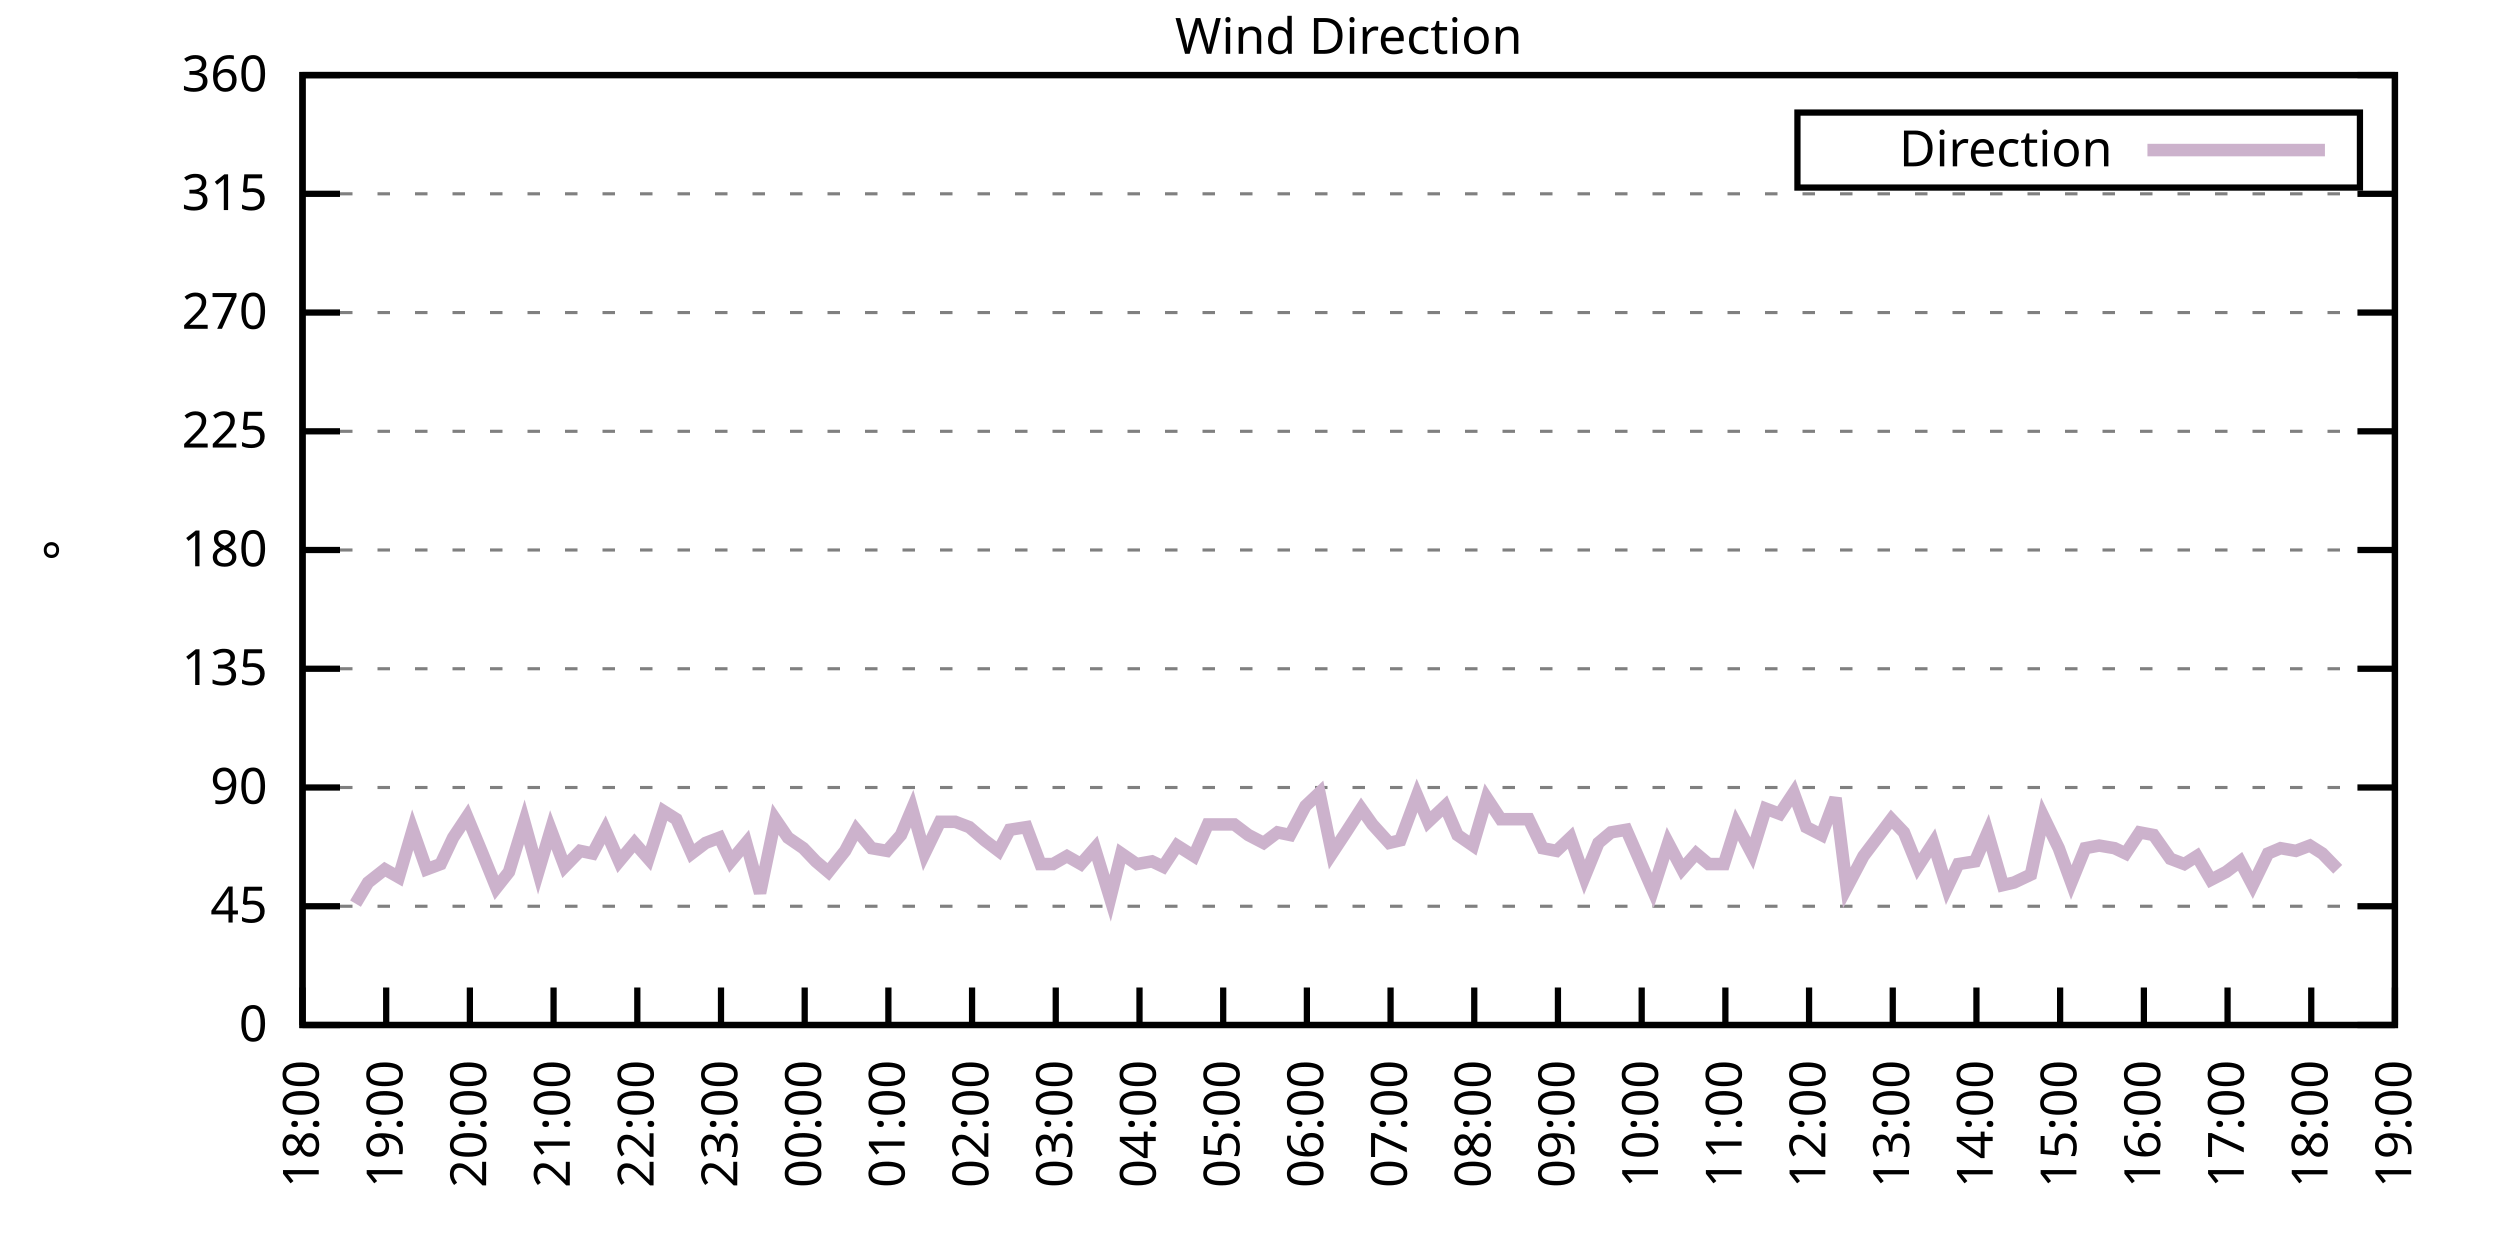
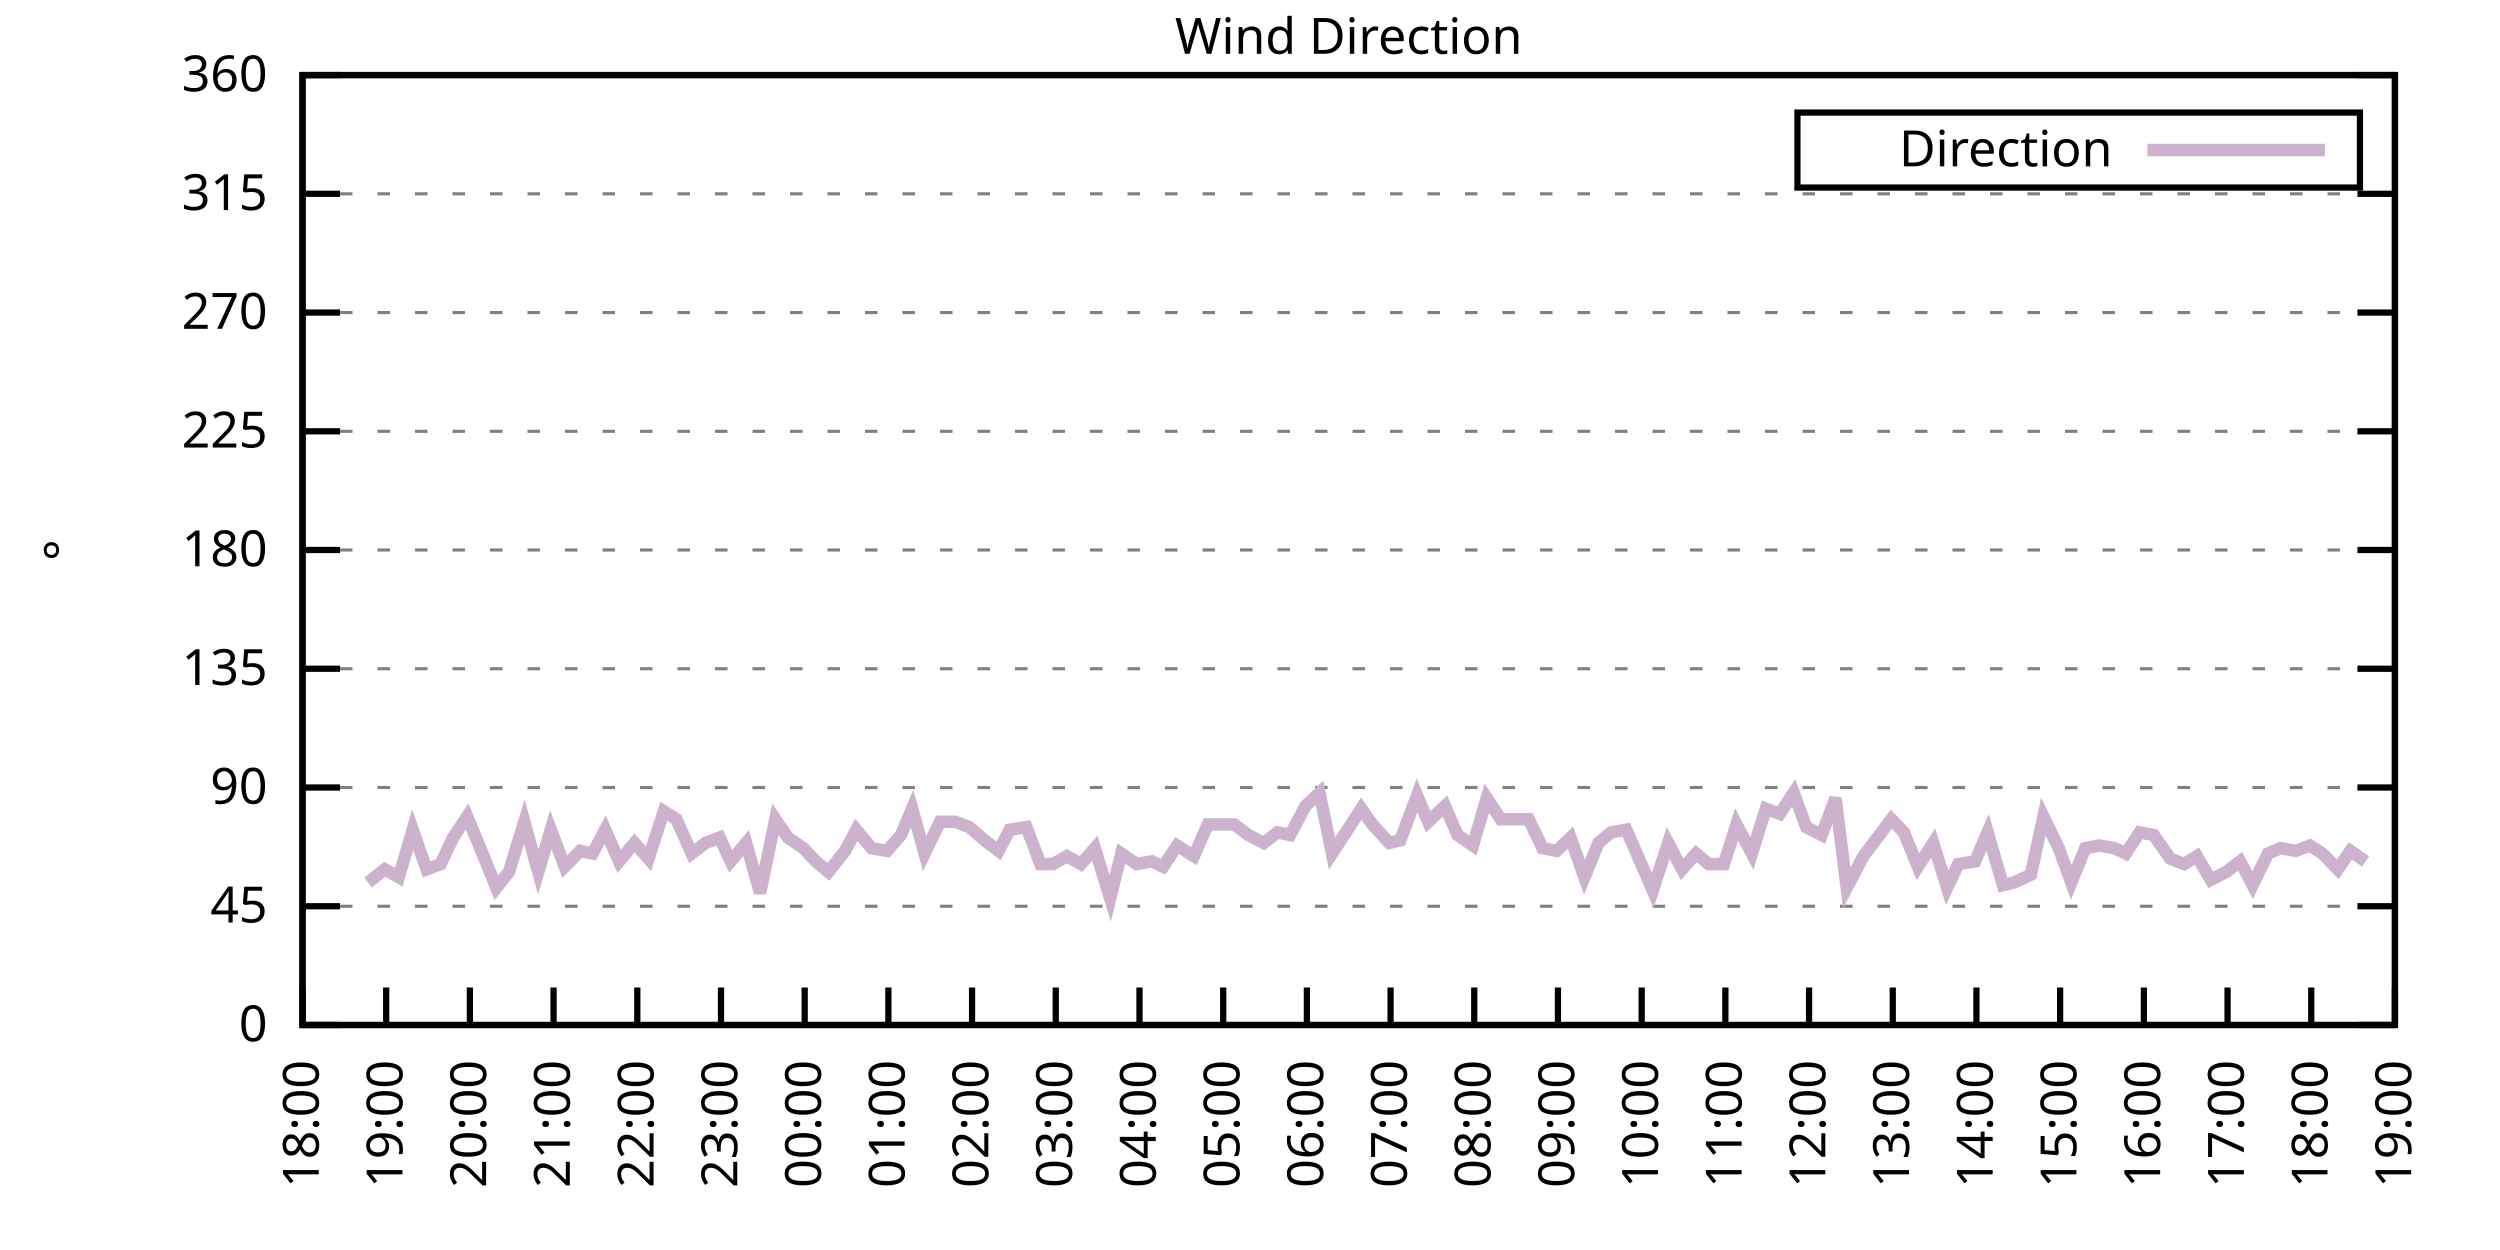
<svg xmlns="http://www.w3.org/2000/svg" xmlns:xlink="http://www.w3.org/1999/xlink" width="400" height="200" viewBox="0 0 400 200">
  <g id="gnuplot_canvas">
    <rect x="0" y="0" width="400" height="200" fill="none" />
    <defs>
      <circle id="gpDot" r="0.5" stroke-width="0.5" stroke="currentColor" />
      <path id="gpPt0" stroke-width="0.333" stroke="currentColor" d="M-1,0 h2 M0,-1 v2" />
      <path id="gpPt1" stroke-width="0.333" stroke="currentColor" d="M-1,-1 L1,1 M1,-1 L-1,1" />
      <path id="gpPt2" stroke-width="0.333" stroke="currentColor" d="M-1,0 L1,0 M0,-1 L0,1 M-1,-1 L1,1 M-1,1 L1,-1" />
      <rect id="gpPt3" stroke-width="0.333" stroke="currentColor" x="-1" y="-1" width="2" height="2" />
      <rect id="gpPt4" stroke-width="0.333" stroke="currentColor" fill="currentColor" x="-1" y="-1" width="2" height="2" />
      <circle id="gpPt5" stroke-width="0.333" stroke="currentColor" cx="0" cy="0" r="1" />
      <use xlink:href="#gpPt5" id="gpPt6" fill="currentColor" stroke="none" />
      <path id="gpPt7" stroke-width="0.333" stroke="currentColor" d="M0,-1.33 L-1.33,0.67 L1.33,0.67 z" />
      <use xlink:href="#gpPt7" id="gpPt8" fill="currentColor" stroke="none" />
      <use xlink:href="#gpPt7" id="gpPt9" stroke="currentColor" transform="rotate(180)" />
      <use xlink:href="#gpPt9" id="gpPt10" fill="currentColor" stroke="none" />
      <use xlink:href="#gpPt3" id="gpPt11" stroke="currentColor" transform="rotate(45)" />
      <use xlink:href="#gpPt11" id="gpPt12" fill="currentColor" stroke="none" />
      <path id="gpPt13" stroke-width="0.333" stroke="currentColor" d="M0,1.330 L1.265,0.411 L0.782,-1.067 L-0.782,-1.076 L-1.265,0.411 z" />
      <use xlink:href="#gpPt13" id="gpPt14" fill="currentColor" stroke="none" />
      <filter id="textbox" filterUnits="objectBoundingBox" x="0" y="0" height="1" width="1">
        <feFlood flood-color="white" flood-opacity="1" result="bgnd" />
        <feComposite in="SourceGraphic" in2="bgnd" operator="atop" />
      </filter>
      <filter id="greybox" filterUnits="objectBoundingBox" x="0" y="0" height="1" width="1">
        <feFlood flood-color="lightgrey" flood-opacity="1" result="grey" />
        <feComposite in="SourceGraphic" in2="grey" operator="atop" />
      </filter>
    </defs>
    <g fill="none" color="white" stroke="currentColor" stroke-width="1.00" stroke-linecap="butt" stroke-linejoin="miter">
</g>
    <g fill="none" color="black" stroke="currentColor" stroke-width="1.00" stroke-linecap="butt" stroke-linejoin="miter">
      <g stroke="none" shape-rendering="crispEdges">
        <polygon fill="rgb(255, 255, 255)" points="48.40,164.00 383.18,164.00 383.18,12.02 48.40,12.02 " />
      </g>
    </g>
    <g fill="none" color="black" stroke="currentColor" stroke-width="1.00" stroke-linecap="butt" stroke-linejoin="miter">
</g>
    <g fill="none" color="black" stroke="black" stroke-width="0.50" stroke-linecap="butt" stroke-linejoin="miter">
</g>
    <g fill="none" color="gray" stroke="currentColor" stroke-width="0.50" stroke-linecap="butt" stroke-linejoin="miter">
      <path stroke="gray" stroke-dasharray="2,4" class="gridline" d="M48.40,164.00 L383.19,164.00  " />
    </g>
    <g fill="none" color="gray" stroke="gray" stroke-width="1.00" stroke-linecap="butt" stroke-linejoin="miter">
</g>
    <g fill="none" color="black" stroke="currentColor" stroke-width="1.00" stroke-linecap="butt" stroke-linejoin="miter">
      <path stroke="black" d="M48.40,164.00 L54.40,164.00 M383.19,164.00 L377.19,164.00  " />
      <g transform="translate(42.80,166.60)" stroke="none" fill="black" font-family="Sans" font-size="8.00" text-anchor="end">
        <text>
          <tspan font-family="Sans"> 0</tspan>
        </text>
      </g>
    </g>
    <g fill="none" color="black" stroke="currentColor" stroke-width="1.00" stroke-linecap="butt" stroke-linejoin="miter">
</g>
    <g fill="none" color="black" stroke="black" stroke-width="0.50" stroke-linecap="butt" stroke-linejoin="miter">
</g>
    <g fill="none" color="gray" stroke="currentColor" stroke-width="0.50" stroke-linecap="butt" stroke-linejoin="miter">
      <path stroke="gray" stroke-dasharray="2,4" class="gridline" d="M48.40,145.00 L383.19,145.00  " />
    </g>
    <g fill="none" color="gray" stroke="gray" stroke-width="1.00" stroke-linecap="butt" stroke-linejoin="miter">
</g>
    <g fill="none" color="black" stroke="currentColor" stroke-width="1.00" stroke-linecap="butt" stroke-linejoin="miter">
      <path stroke="black" d="M48.40,145.00 L54.40,145.00 M383.19,145.00 L377.19,145.00  " />
      <g transform="translate(42.80,147.60)" stroke="none" fill="black" font-family="Sans" font-size="8.00" text-anchor="end">
        <text>
          <tspan font-family="Sans"> 45</tspan>
        </text>
      </g>
    </g>
    <g fill="none" color="black" stroke="currentColor" stroke-width="1.00" stroke-linecap="butt" stroke-linejoin="miter">
</g>
    <g fill="none" color="black" stroke="black" stroke-width="0.50" stroke-linecap="butt" stroke-linejoin="miter">
</g>
    <g fill="none" color="gray" stroke="currentColor" stroke-width="0.50" stroke-linecap="butt" stroke-linejoin="miter">
      <path stroke="gray" stroke-dasharray="2,4" class="gridline" d="M48.40,126.00 L383.19,126.00  " />
    </g>
    <g fill="none" color="gray" stroke="gray" stroke-width="1.00" stroke-linecap="butt" stroke-linejoin="miter">
</g>
    <g fill="none" color="black" stroke="currentColor" stroke-width="1.00" stroke-linecap="butt" stroke-linejoin="miter">
      <path stroke="black" d="M48.40,126.00 L54.40,126.00 M383.19,126.00 L377.19,126.00  " />
      <g transform="translate(42.80,128.60)" stroke="none" fill="black" font-family="Sans" font-size="8.00" text-anchor="end">
        <text>
          <tspan font-family="Sans"> 90</tspan>
        </text>
      </g>
    </g>
    <g fill="none" color="black" stroke="currentColor" stroke-width="1.00" stroke-linecap="butt" stroke-linejoin="miter">
</g>
    <g fill="none" color="black" stroke="black" stroke-width="0.50" stroke-linecap="butt" stroke-linejoin="miter">
</g>
    <g fill="none" color="gray" stroke="currentColor" stroke-width="0.50" stroke-linecap="butt" stroke-linejoin="miter">
      <path stroke="gray" stroke-dasharray="2,4" class="gridline" d="M48.40,107.00 L383.19,107.00  " />
    </g>
    <g fill="none" color="gray" stroke="gray" stroke-width="1.00" stroke-linecap="butt" stroke-linejoin="miter">
</g>
    <g fill="none" color="black" stroke="currentColor" stroke-width="1.00" stroke-linecap="butt" stroke-linejoin="miter">
      <path stroke="black" d="M48.40,107.00 L54.40,107.00 M383.19,107.00 L377.19,107.00  " />
      <g transform="translate(42.80,109.60)" stroke="none" fill="black" font-family="Sans" font-size="8.00" text-anchor="end">
        <text>
          <tspan font-family="Sans"> 135</tspan>
        </text>
      </g>
    </g>
    <g fill="none" color="black" stroke="currentColor" stroke-width="1.00" stroke-linecap="butt" stroke-linejoin="miter">
</g>
    <g fill="none" color="black" stroke="black" stroke-width="0.50" stroke-linecap="butt" stroke-linejoin="miter">
</g>
    <g fill="none" color="gray" stroke="currentColor" stroke-width="0.50" stroke-linecap="butt" stroke-linejoin="miter">
      <path stroke="gray" stroke-dasharray="2,4" class="gridline" d="M48.40,88.00 L383.19,88.00  " />
    </g>
    <g fill="none" color="gray" stroke="gray" stroke-width="1.00" stroke-linecap="butt" stroke-linejoin="miter">
</g>
    <g fill="none" color="black" stroke="currentColor" stroke-width="1.00" stroke-linecap="butt" stroke-linejoin="miter">
      <path stroke="black" d="M48.40,88.00 L54.40,88.00 M383.19,88.00 L377.19,88.00  " />
      <g transform="translate(42.80,90.60)" stroke="none" fill="black" font-family="Sans" font-size="8.00" text-anchor="end">
        <text>
          <tspan font-family="Sans"> 180</tspan>
        </text>
      </g>
    </g>
    <g fill="none" color="black" stroke="currentColor" stroke-width="1.00" stroke-linecap="butt" stroke-linejoin="miter">
</g>
    <g fill="none" color="black" stroke="black" stroke-width="0.50" stroke-linecap="butt" stroke-linejoin="miter">
</g>
    <g fill="none" color="gray" stroke="currentColor" stroke-width="0.50" stroke-linecap="butt" stroke-linejoin="miter">
      <path stroke="gray" stroke-dasharray="2,4" class="gridline" d="M48.40,69.01 L383.19,69.01  " />
    </g>
    <g fill="none" color="gray" stroke="gray" stroke-width="1.00" stroke-linecap="butt" stroke-linejoin="miter">
</g>
    <g fill="none" color="black" stroke="currentColor" stroke-width="1.00" stroke-linecap="butt" stroke-linejoin="miter">
      <path stroke="black" d="M48.40,69.01 L54.40,69.01 M383.19,69.01 L377.19,69.01  " />
      <g transform="translate(42.80,71.61)" stroke="none" fill="black" font-family="Sans" font-size="8.00" text-anchor="end">
        <text>
          <tspan font-family="Sans"> 225</tspan>
        </text>
      </g>
    </g>
    <g fill="none" color="black" stroke="currentColor" stroke-width="1.00" stroke-linecap="butt" stroke-linejoin="miter">
</g>
    <g fill="none" color="black" stroke="black" stroke-width="0.50" stroke-linecap="butt" stroke-linejoin="miter">
</g>
    <g fill="none" color="gray" stroke="currentColor" stroke-width="0.50" stroke-linecap="butt" stroke-linejoin="miter">
      <path stroke="gray" stroke-dasharray="2,4" class="gridline" d="M48.40,50.01 L383.19,50.01  " />
    </g>
    <g fill="none" color="gray" stroke="gray" stroke-width="1.00" stroke-linecap="butt" stroke-linejoin="miter">
</g>
    <g fill="none" color="black" stroke="currentColor" stroke-width="1.00" stroke-linecap="butt" stroke-linejoin="miter">
      <path stroke="black" d="M48.40,50.01 L54.40,50.01 M383.19,50.01 L377.19,50.01  " />
      <g transform="translate(42.80,52.61)" stroke="none" fill="black" font-family="Sans" font-size="8.00" text-anchor="end">
        <text>
          <tspan font-family="Sans"> 270</tspan>
        </text>
      </g>
    </g>
    <g fill="none" color="black" stroke="currentColor" stroke-width="1.00" stroke-linecap="butt" stroke-linejoin="miter">
</g>
    <g fill="none" color="black" stroke="black" stroke-width="0.50" stroke-linecap="butt" stroke-linejoin="miter">
</g>
    <g fill="none" color="gray" stroke="currentColor" stroke-width="0.50" stroke-linecap="butt" stroke-linejoin="miter">
      <path stroke="gray" stroke-dasharray="2,4" class="gridline" d="M48.40,31.01 L383.19,31.01  " />
    </g>
    <g fill="none" color="gray" stroke="gray" stroke-width="1.00" stroke-linecap="butt" stroke-linejoin="miter">
</g>
    <g fill="none" color="black" stroke="currentColor" stroke-width="1.00" stroke-linecap="butt" stroke-linejoin="miter">
      <path stroke="black" d="M48.40,31.01 L54.40,31.01 M383.19,31.01 L377.19,31.01  " />
      <g transform="translate(42.80,33.61)" stroke="none" fill="black" font-family="Sans" font-size="8.00" text-anchor="end">
        <text>
          <tspan font-family="Sans"> 315</tspan>
        </text>
      </g>
    </g>
    <g fill="none" color="black" stroke="currentColor" stroke-width="1.00" stroke-linecap="butt" stroke-linejoin="miter">
</g>
    <g fill="none" color="black" stroke="black" stroke-width="0.50" stroke-linecap="butt" stroke-linejoin="miter">
</g>
    <g fill="none" color="gray" stroke="currentColor" stroke-width="0.50" stroke-linecap="butt" stroke-linejoin="miter">
      <path stroke="gray" stroke-dasharray="2,4" class="gridline" d="M48.40,12.01 L383.19,12.01  " />
    </g>
    <g fill="none" color="gray" stroke="gray" stroke-width="1.00" stroke-linecap="butt" stroke-linejoin="miter">
</g>
    <g fill="none" color="black" stroke="currentColor" stroke-width="1.00" stroke-linecap="butt" stroke-linejoin="miter">
      <path stroke="black" d="M48.40,12.01 L54.40,12.01 M383.19,12.01 L377.19,12.01  " />
      <g transform="translate(42.80,14.61)" stroke="none" fill="black" font-family="Sans" font-size="8.00" text-anchor="end">
        <text>
          <tspan font-family="Sans"> 360</tspan>
        </text>
      </g>
    </g>
    <g fill="none" color="black" stroke="currentColor" stroke-width="1.00" stroke-linecap="butt" stroke-linejoin="miter">
      <path stroke="black" d="M48.40,164.00 L48.40,158.00  " />
      <g transform="translate(51.00,169.60) rotate(270.00)" stroke="none" fill="black" font-family="Sans" font-size="8.00" text-anchor="end">
        <text>
          <tspan font-family="Sans">18:00</tspan>
        </text>
      </g>
    </g>
    <g fill="none" color="black" stroke="currentColor" stroke-width="1.00" stroke-linecap="butt" stroke-linejoin="miter">
      <path stroke="black" d="M61.79,164.00 L61.79,158.00  " />
      <g transform="translate(64.39,169.60) rotate(270.00)" stroke="none" fill="black" font-family="Sans" font-size="8.00" text-anchor="end">
        <text>
          <tspan font-family="Sans">19:00</tspan>
        </text>
      </g>
    </g>
    <g fill="none" color="black" stroke="currentColor" stroke-width="1.00" stroke-linecap="butt" stroke-linejoin="miter">
      <path stroke="black" d="M75.18,164.00 L75.18,158.00  " />
      <g transform="translate(77.78,169.60) rotate(270.00)" stroke="none" fill="black" font-family="Sans" font-size="8.00" text-anchor="end">
        <text>
          <tspan font-family="Sans">20:00</tspan>
        </text>
      </g>
    </g>
    <g fill="none" color="black" stroke="currentColor" stroke-width="1.00" stroke-linecap="butt" stroke-linejoin="miter">
      <path stroke="black" d="M88.57,164.00 L88.57,158.00  " />
      <g transform="translate(91.17,169.60) rotate(270.00)" stroke="none" fill="black" font-family="Sans" font-size="8.00" text-anchor="end">
        <text>
          <tspan font-family="Sans">21:00</tspan>
        </text>
      </g>
    </g>
    <g fill="none" color="black" stroke="currentColor" stroke-width="1.00" stroke-linecap="butt" stroke-linejoin="miter">
      <path stroke="black" d="M101.97,164.00 L101.97,158.00  " />
      <g transform="translate(104.57,169.60) rotate(270.00)" stroke="none" fill="black" font-family="Sans" font-size="8.00" text-anchor="end">
        <text>
          <tspan font-family="Sans">22:00</tspan>
        </text>
      </g>
    </g>
    <g fill="none" color="black" stroke="currentColor" stroke-width="1.00" stroke-linecap="butt" stroke-linejoin="miter">
      <path stroke="black" d="M115.36,164.00 L115.36,158.00  " />
      <g transform="translate(117.96,169.60) rotate(270.00)" stroke="none" fill="black" font-family="Sans" font-size="8.00" text-anchor="end">
        <text>
          <tspan font-family="Sans">23:00</tspan>
        </text>
      </g>
    </g>
    <g fill="none" color="black" stroke="currentColor" stroke-width="1.00" stroke-linecap="butt" stroke-linejoin="miter">
      <path stroke="black" d="M128.75,164.00 L128.75,158.00  " />
      <g transform="translate(131.35,169.60) rotate(270.00)" stroke="none" fill="black" font-family="Sans" font-size="8.00" text-anchor="end">
        <text>
          <tspan font-family="Sans">00:00</tspan>
        </text>
      </g>
    </g>
    <g fill="none" color="black" stroke="currentColor" stroke-width="1.00" stroke-linecap="butt" stroke-linejoin="miter">
      <path stroke="black" d="M142.14,164.00 L142.14,158.00  " />
      <g transform="translate(144.74,169.60) rotate(270.00)" stroke="none" fill="black" font-family="Sans" font-size="8.00" text-anchor="end">
        <text>
          <tspan font-family="Sans">01:00</tspan>
        </text>
      </g>
    </g>
    <g fill="none" color="black" stroke="currentColor" stroke-width="1.00" stroke-linecap="butt" stroke-linejoin="miter">
      <path stroke="black" d="M155.53,164.00 L155.53,158.00  " />
      <g transform="translate(158.13,169.60) rotate(270.00)" stroke="none" fill="black" font-family="Sans" font-size="8.00" text-anchor="end">
        <text>
          <tspan font-family="Sans">02:00</tspan>
        </text>
      </g>
    </g>
    <g fill="none" color="black" stroke="currentColor" stroke-width="1.00" stroke-linecap="butt" stroke-linejoin="miter">
      <path stroke="black" d="M168.92,164.00 L168.92,158.00  " />
      <g transform="translate(171.52,169.60) rotate(270.00)" stroke="none" fill="black" font-family="Sans" font-size="8.00" text-anchor="end">
        <text>
          <tspan font-family="Sans">03:00</tspan>
        </text>
      </g>
    </g>
    <g fill="none" color="black" stroke="currentColor" stroke-width="1.00" stroke-linecap="butt" stroke-linejoin="miter">
      <path stroke="black" d="M182.32,164.00 L182.32,158.00  " />
      <g transform="translate(184.92,169.60) rotate(270.00)" stroke="none" fill="black" font-family="Sans" font-size="8.00" text-anchor="end">
        <text>
          <tspan font-family="Sans">04:00</tspan>
        </text>
      </g>
    </g>
    <g fill="none" color="black" stroke="currentColor" stroke-width="1.00" stroke-linecap="butt" stroke-linejoin="miter">
      <path stroke="black" d="M195.71,164.00 L195.71,158.00  " />
      <g transform="translate(198.31,169.60) rotate(270.00)" stroke="none" fill="black" font-family="Sans" font-size="8.00" text-anchor="end">
        <text>
          <tspan font-family="Sans">05:00</tspan>
        </text>
      </g>
    </g>
    <g fill="none" color="black" stroke="currentColor" stroke-width="1.00" stroke-linecap="butt" stroke-linejoin="miter">
      <path stroke="black" d="M209.10,164.00 L209.10,158.00  " />
      <g transform="translate(211.70,169.60) rotate(270.00)" stroke="none" fill="black" font-family="Sans" font-size="8.00" text-anchor="end">
        <text>
          <tspan font-family="Sans">06:00</tspan>
        </text>
      </g>
    </g>
    <g fill="none" color="black" stroke="currentColor" stroke-width="1.00" stroke-linecap="butt" stroke-linejoin="miter">
      <path stroke="black" d="M222.49,164.00 L222.49,158.00  " />
      <g transform="translate(225.09,169.60) rotate(270.00)" stroke="none" fill="black" font-family="Sans" font-size="8.00" text-anchor="end">
        <text>
          <tspan font-family="Sans">07:00</tspan>
        </text>
      </g>
    </g>
    <g fill="none" color="black" stroke="currentColor" stroke-width="1.00" stroke-linecap="butt" stroke-linejoin="miter">
      <path stroke="black" d="M235.88,164.00 L235.88,158.00  " />
      <g transform="translate(238.48,169.60) rotate(270.00)" stroke="none" fill="black" font-family="Sans" font-size="8.00" text-anchor="end">
        <text>
          <tspan font-family="Sans">08:00</tspan>
        </text>
      </g>
    </g>
    <g fill="none" color="black" stroke="currentColor" stroke-width="1.00" stroke-linecap="butt" stroke-linejoin="miter">
      <path stroke="black" d="M249.27,164.00 L249.27,158.00  " />
      <g transform="translate(251.87,169.60) rotate(270.00)" stroke="none" fill="black" font-family="Sans" font-size="8.00" text-anchor="end">
        <text>
          <tspan font-family="Sans">09:00</tspan>
        </text>
      </g>
    </g>
    <g fill="none" color="black" stroke="currentColor" stroke-width="1.00" stroke-linecap="butt" stroke-linejoin="miter">
      <path stroke="black" d="M262.67,164.00 L262.67,158.00  " />
      <g transform="translate(265.27,169.60) rotate(270.00)" stroke="none" fill="black" font-family="Sans" font-size="8.00" text-anchor="end">
        <text>
          <tspan font-family="Sans">10:00</tspan>
        </text>
      </g>
    </g>
    <g fill="none" color="black" stroke="currentColor" stroke-width="1.00" stroke-linecap="butt" stroke-linejoin="miter">
      <path stroke="black" d="M276.06,164.00 L276.06,158.00  " />
      <g transform="translate(278.66,169.60) rotate(270.00)" stroke="none" fill="black" font-family="Sans" font-size="8.00" text-anchor="end">
        <text>
          <tspan font-family="Sans">11:00</tspan>
        </text>
      </g>
    </g>
    <g fill="none" color="black" stroke="currentColor" stroke-width="1.00" stroke-linecap="butt" stroke-linejoin="miter">
      <path stroke="black" d="M289.45,164.00 L289.45,158.00  " />
      <g transform="translate(292.05,169.60) rotate(270.00)" stroke="none" fill="black" font-family="Sans" font-size="8.00" text-anchor="end">
        <text>
          <tspan font-family="Sans">12:00</tspan>
        </text>
      </g>
    </g>
    <g fill="none" color="black" stroke="currentColor" stroke-width="1.00" stroke-linecap="butt" stroke-linejoin="miter">
      <path stroke="black" d="M302.84,164.00 L302.84,158.00  " />
      <g transform="translate(305.44,169.60) rotate(270.00)" stroke="none" fill="black" font-family="Sans" font-size="8.00" text-anchor="end">
        <text>
          <tspan font-family="Sans">13:00</tspan>
        </text>
      </g>
    </g>
    <g fill="none" color="black" stroke="currentColor" stroke-width="1.00" stroke-linecap="butt" stroke-linejoin="miter">
      <path stroke="black" d="M316.23,164.00 L316.23,158.00  " />
      <g transform="translate(318.83,169.60) rotate(270.00)" stroke="none" fill="black" font-family="Sans" font-size="8.00" text-anchor="end">
        <text>
          <tspan font-family="Sans">14:00</tspan>
        </text>
      </g>
    </g>
    <g fill="none" color="black" stroke="currentColor" stroke-width="1.00" stroke-linecap="butt" stroke-linejoin="miter">
      <path stroke="black" d="M329.62,164.00 L329.62,158.00  " />
      <g transform="translate(332.22,169.60) rotate(270.00)" stroke="none" fill="black" font-family="Sans" font-size="8.00" text-anchor="end">
        <text>
          <tspan font-family="Sans">15:00</tspan>
        </text>
      </g>
    </g>
    <g fill="none" color="black" stroke="currentColor" stroke-width="1.00" stroke-linecap="butt" stroke-linejoin="miter">
      <path stroke="black" d="M343.02,164.00 L343.02,158.00  " />
      <g transform="translate(345.62,169.60) rotate(270.00)" stroke="none" fill="black" font-family="Sans" font-size="8.00" text-anchor="end">
        <text>
          <tspan font-family="Sans">16:00</tspan>
        </text>
      </g>
    </g>
    <g fill="none" color="black" stroke="currentColor" stroke-width="1.00" stroke-linecap="butt" stroke-linejoin="miter">
      <path stroke="black" d="M356.41,164.00 L356.41,158.00  " />
      <g transform="translate(359.01,169.60) rotate(270.00)" stroke="none" fill="black" font-family="Sans" font-size="8.00" text-anchor="end">
        <text>
          <tspan font-family="Sans">17:00</tspan>
        </text>
      </g>
    </g>
    <g fill="none" color="black" stroke="currentColor" stroke-width="1.00" stroke-linecap="butt" stroke-linejoin="miter">
      <path stroke="black" d="M369.80,164.00 L369.80,158.00  " />
      <g transform="translate(372.40,169.60) rotate(270.00)" stroke="none" fill="black" font-family="Sans" font-size="8.00" text-anchor="end">
        <text>
          <tspan font-family="Sans">18:00</tspan>
        </text>
      </g>
    </g>
    <g fill="none" color="black" stroke="currentColor" stroke-width="1.00" stroke-linecap="butt" stroke-linejoin="miter">
      <path stroke="black" d="M383.19,164.00 L383.19,158.00  " />
      <g transform="translate(385.79,169.60) rotate(270.00)" stroke="none" fill="black" font-family="Sans" font-size="8.00" text-anchor="end">
        <text>
          <tspan font-family="Sans">19:00</tspan>
        </text>
      </g>
    </g>
    <g fill="none" color="black" stroke="currentColor" stroke-width="1.00" stroke-linecap="butt" stroke-linejoin="miter">
</g>
    <g fill="none" color="black" stroke="currentColor" stroke-width="1.00" stroke-linecap="butt" stroke-linejoin="miter">
      <path stroke="black" d="M48.40,12.01 L48.40,164.00 L383.19,164.00 L383.19,12.01 L48.40,12.01 Z  " />
    </g>
    <g fill="none" color="black" stroke="currentColor" stroke-width="1.00" stroke-linecap="butt" stroke-linejoin="miter">
</g>
    <g fill="none" color="black" stroke="currentColor" stroke-width="1.00" stroke-linecap="butt" stroke-linejoin="miter">
      <path stroke="black" d="M287.59,30.01 L287.59,18.01 L377.59,18.01 L377.59,30.01 L287.59,30.01 Z  " />
    </g>
    <g id="Wind_direction_plot_1">
      <g fill="none" color="white" stroke="black" stroke-width="2.00" stroke-linecap="butt" stroke-linejoin="miter">
</g>
      <g fill="none" color="black" stroke="currentColor" stroke-width="2.00" stroke-linecap="butt" stroke-linejoin="miter">
        <g transform="translate(337.99,26.61)" stroke="none" fill="black" font-family="Sans" font-size="8.00" text-anchor="end">
          <text>
            <tspan font-family="Sans">Direction</tspan>
          </text>
        </g>
      </g>
      <g fill="none" color="black" stroke="currentColor" stroke-width="2.00" stroke-linecap="butt" stroke-linejoin="miter">
-         <path stroke="rgb(204, 178, 204)" d="M343.59,24.01 L371.99,24.01 M56.88,144.58 L58.89,141.20 L61.57,139.09 L63.80,140.36 L66.03,132.76 L68.26,139.09   L70.50,138.25 L72.50,134.02 L74.74,130.65 L77.19,136.56 L79.42,142.05 L81.43,139.51 L83.89,131.49 L86.12,139.51   L88.13,132.76 L90.36,138.67 L92.82,136.14 L94.82,136.56 L96.83,132.76 L99.06,137.82 L101.52,134.87 L103.75,137.40   L106.21,129.80 L108.22,131.07 L110.67,136.56 L112.90,134.87 L115.13,134.02 L116.92,137.82 L119.38,134.87 L121.61,142.89   L124.06,131.07 L126.07,134.02 L128.53,135.71 L130.54,137.82 L132.54,139.51 L135.22,136.14 L137.01,132.76 L139.46,135.71   L141.92,136.14 L144.15,133.60 L145.94,129.38 L147.94,136.56 L150.40,131.49 L152.85,131.49 L155.09,132.34 L157.54,134.45   L159.77,136.14 L161.56,132.76 L164.24,132.34 L166.47,138.25 L168.48,138.25 L170.71,136.98 L172.94,138.25 L175.17,135.71   L177.63,143.73 L179.41,136.56 L181.87,138.25 L184.32,137.82 L186.11,138.67 L188.34,135.29 L191.02,136.98 L193.25,131.91   L197.49,131.91 L199.73,133.60 L202.18,134.87 L204.41,133.18 L206.42,133.60 L208.88,128.96 L211.11,126.85 L213.12,136.56   L215.35,133.18 L217.80,129.38 L219.59,131.91 L222.27,134.87 L224.05,134.45 L226.73,127.27 L228.52,131.49 L231.20,128.96   L233.20,133.60 L235.66,135.29 L237.89,127.69 L240.12,131.07 L244.59,131.07 L246.82,135.71 L249.05,136.14 L251.28,134.02   L253.51,140.36 L255.75,134.87 L257.76,133.18 L260.21,132.76 L264.45,142.47 L266.91,134.87 L269.14,139.09 L271.37,136.56   L273.38,138.25 L275.83,138.25 L277.84,131.91 L280.30,136.56 L282.53,129.38 L284.76,130.22 L286.99,126.85 L289.00,132.34   L291.46,133.60 L293.69,127.69 L295.48,142.05 L298.15,136.98 L300.39,134.02 L302.62,131.07 L304.63,133.18 L306.86,138.67   L309.31,134.87 L311.54,142.05 L313.33,138.25 L316.01,137.82 L318.02,133.18 L320.47,141.62 L322.26,141.20 L324.94,139.93   L326.95,130.65 L329.40,135.71 L331.41,141.20 L333.64,135.71 L335.87,135.29 L338.33,135.71 L340.11,136.56 L342.35,133.18   L344.58,133.60 L347.26,137.40 L349.49,138.25 L351.50,136.98 L353.73,140.78 L356.18,139.51 L358.42,137.82 L360.42,141.62   L362.88,136.56 L364.89,135.71 L367.34,136.14 L369.58,135.29 L371.58,136.56 L374.04,139.09  " />
+         <path stroke="rgb(204, 178, 204)" d="M343.59,24.01 L371.99,24.01 M58.89,141.20 L61.57,139.09 L63.80,140.36 L66.03,132.76 L68.26,139.09 L70.50,138.25   L72.50,134.02 L74.74,130.65 L77.19,136.56 L79.42,142.05 L81.43,139.51 L83.89,131.49 L86.12,139.51 L88.13,132.76   L90.36,138.67 L92.82,136.14 L94.82,136.56 L96.83,132.76 L99.06,137.82 L101.52,134.87 L103.75,137.40 L106.21,129.80   L108.22,131.07 L110.67,136.56 L112.90,134.87 L115.13,134.02 L116.92,137.82 L119.38,134.87 L121.61,142.89 L124.06,131.07   L126.07,134.02 L128.53,135.71 L130.54,137.82 L132.54,139.51 L135.22,136.14 L137.01,132.76 L139.46,135.71 L141.92,136.14   L144.15,133.60 L145.94,129.38 L147.94,136.56 L150.40,131.49 L152.85,131.49 L155.09,132.34 L157.54,134.45 L159.77,136.14   L161.56,132.76 L164.24,132.34 L166.47,138.25 L168.48,138.25 L170.71,136.98 L172.94,138.25 L175.17,135.71 L177.63,143.73   L179.41,136.56 L181.87,138.25 L184.32,137.82 L186.11,138.67 L188.34,135.29 L191.02,136.98 L193.25,131.91 L197.49,131.91   L199.73,133.60 L202.18,134.87 L204.41,133.18 L206.42,133.60 L208.88,128.96 L211.11,126.85 L213.12,136.56 L215.35,133.18   L217.80,129.38 L219.59,131.91 L222.27,134.87 L224.05,134.45 L226.73,127.27 L228.52,131.49 L231.20,128.96 L233.20,133.60   L235.66,135.29 L237.89,127.69 L240.12,131.07 L244.59,131.07 L246.82,135.71 L249.05,136.14 L251.28,134.02 L253.51,140.36   L255.75,134.87 L257.76,133.18 L260.21,132.76 L264.45,142.47 L266.91,134.87 L269.14,139.09 L271.37,136.56 L273.38,138.25   L275.83,138.25 L277.84,131.91 L280.30,136.56 L282.53,129.38 L284.76,130.22 L286.99,126.85 L289.00,132.34 L291.46,133.60   L293.69,127.69 L295.48,142.05 L298.15,136.98 L300.39,134.02 L302.62,131.07 L304.63,133.18 L306.86,138.67 L309.31,134.87   L311.54,142.05 L313.33,138.25 L316.01,137.82 L318.02,133.18 L320.47,141.62 L322.26,141.20 L324.94,139.93 L326.95,130.65   L329.40,135.71 L331.41,141.20 L333.64,135.71 L335.87,135.29 L338.33,135.71 L340.11,136.56 L342.35,133.18 L344.58,133.60   L347.26,137.40 L349.49,138.25 L351.50,136.98 L353.73,140.78 L356.18,139.51 L358.42,137.82 L360.42,141.62 L362.88,136.56   L364.89,135.71 L367.34,136.14 L369.58,135.29 L371.58,136.56 L374.04,139.09 L376.05,136.14 L378.50,137.82  " />
      </g>
    </g>
    <g fill="none" color="black" stroke="currentColor" stroke-width="2.00" stroke-linecap="butt" stroke-linejoin="miter">
</g>
    <g fill="none" color="black" stroke="black" stroke-width="1.00" stroke-linecap="butt" stroke-linejoin="miter">
</g>
    <g fill="none" color="black" stroke="currentColor" stroke-width="1.00" stroke-linecap="butt" stroke-linejoin="miter">
      <path stroke="black" d="M48.40,12.01 L48.40,164.00 L383.19,164.00 L383.19,12.01 L48.40,12.01 Z  " />
      <g transform="translate(12.80,88.01) rotate(270.00)" stroke="none" fill="black" font-family="Sans" font-size="8.00" text-anchor="middle">
        <text>
          <tspan font-family="Sans">°</tspan>
        </text>
      </g>
    </g>
    <g fill="none" color="black" stroke="currentColor" stroke-width="1.00" stroke-linecap="butt" stroke-linejoin="miter">
</g>
    <g fill="none" color="black" stroke="currentColor" stroke-width="1.00" stroke-linecap="butt" stroke-linejoin="miter">
      <g transform="translate(215.79,8.61)" stroke="none" fill="black" font-family="Sans" font-size="8.00" text-anchor="middle">
        <text>
          <tspan font-family="Sans">Wind Direction</tspan>
        </text>
      </g>
    </g>
    <g fill="none" color="black" stroke="currentColor" stroke-width="1.00" stroke-linecap="butt" stroke-linejoin="miter">
</g>
  </g>
</svg>
